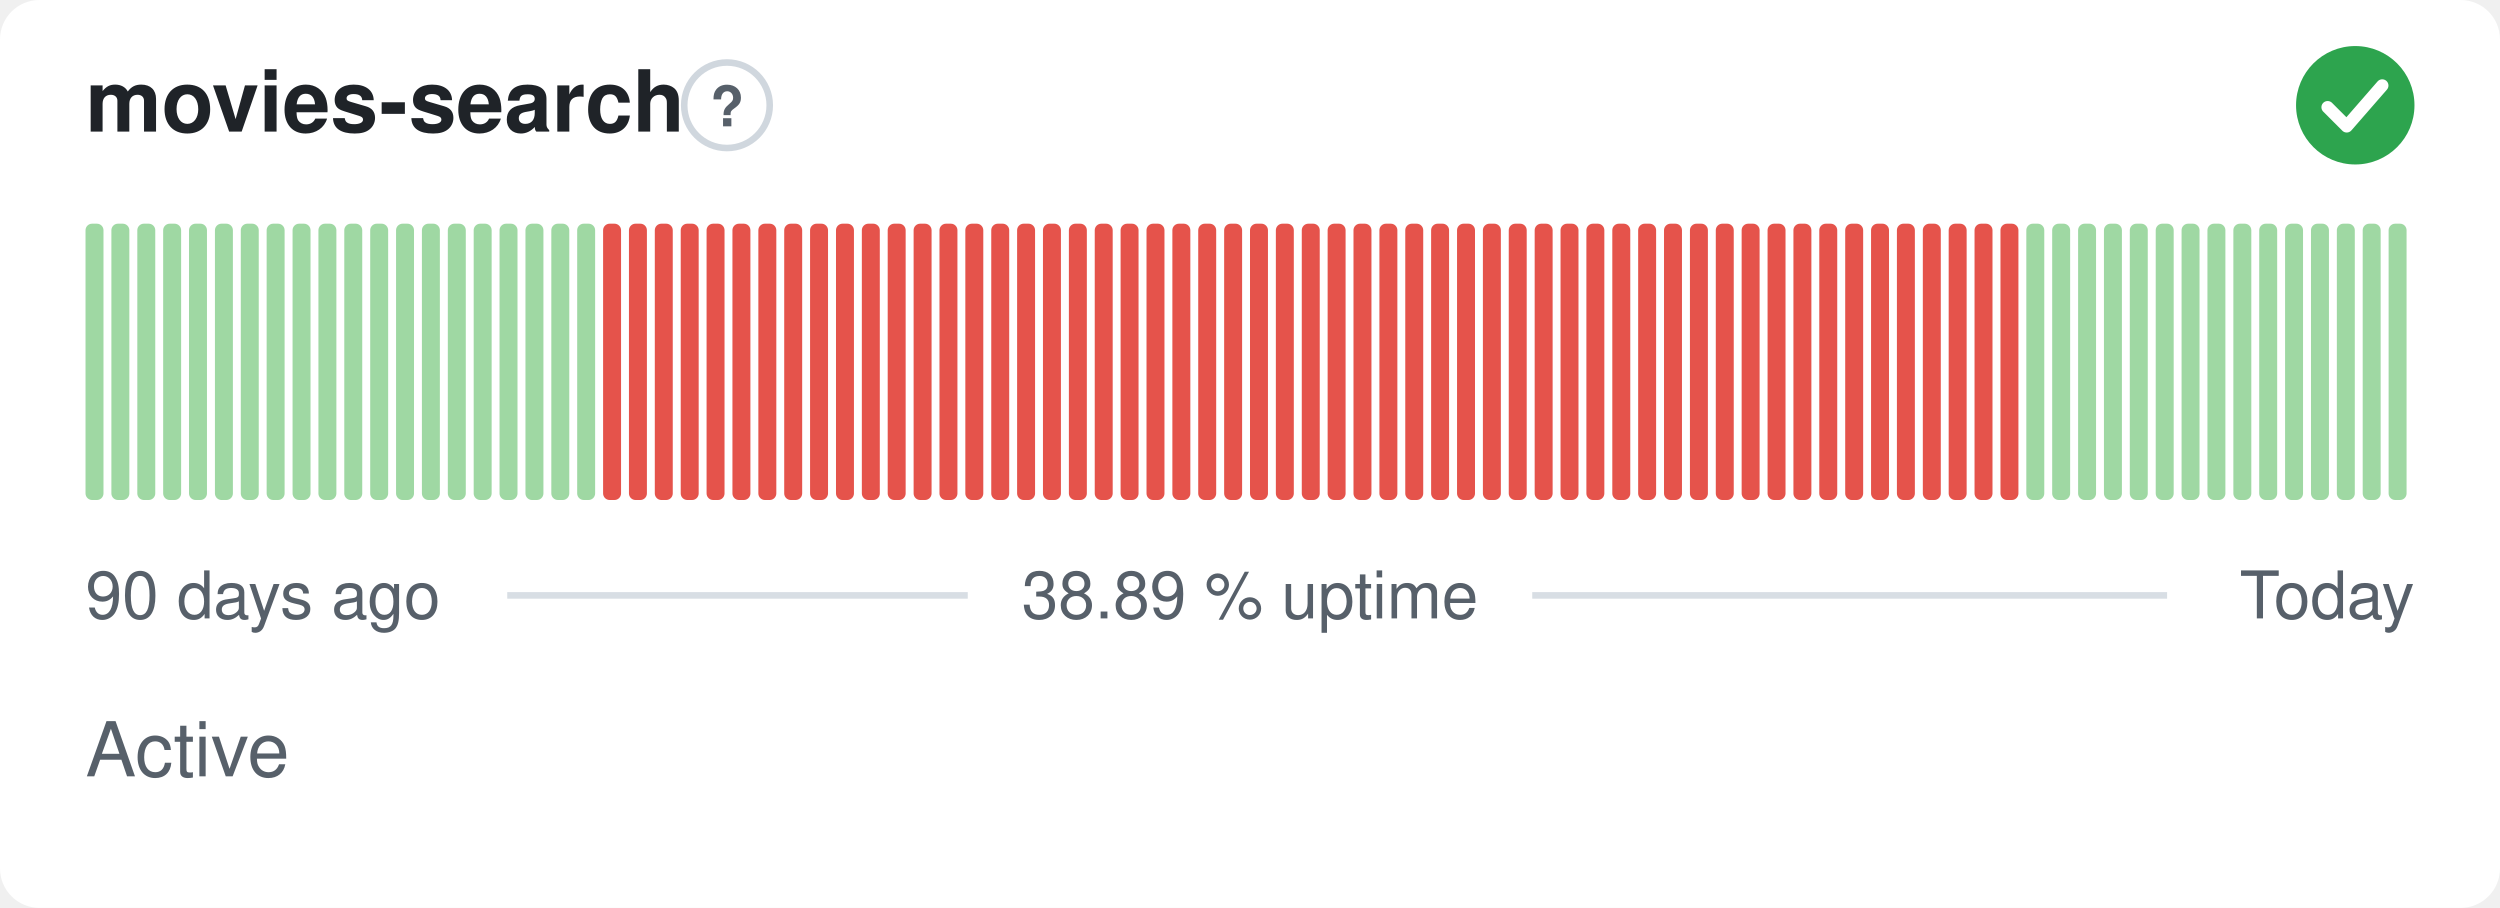
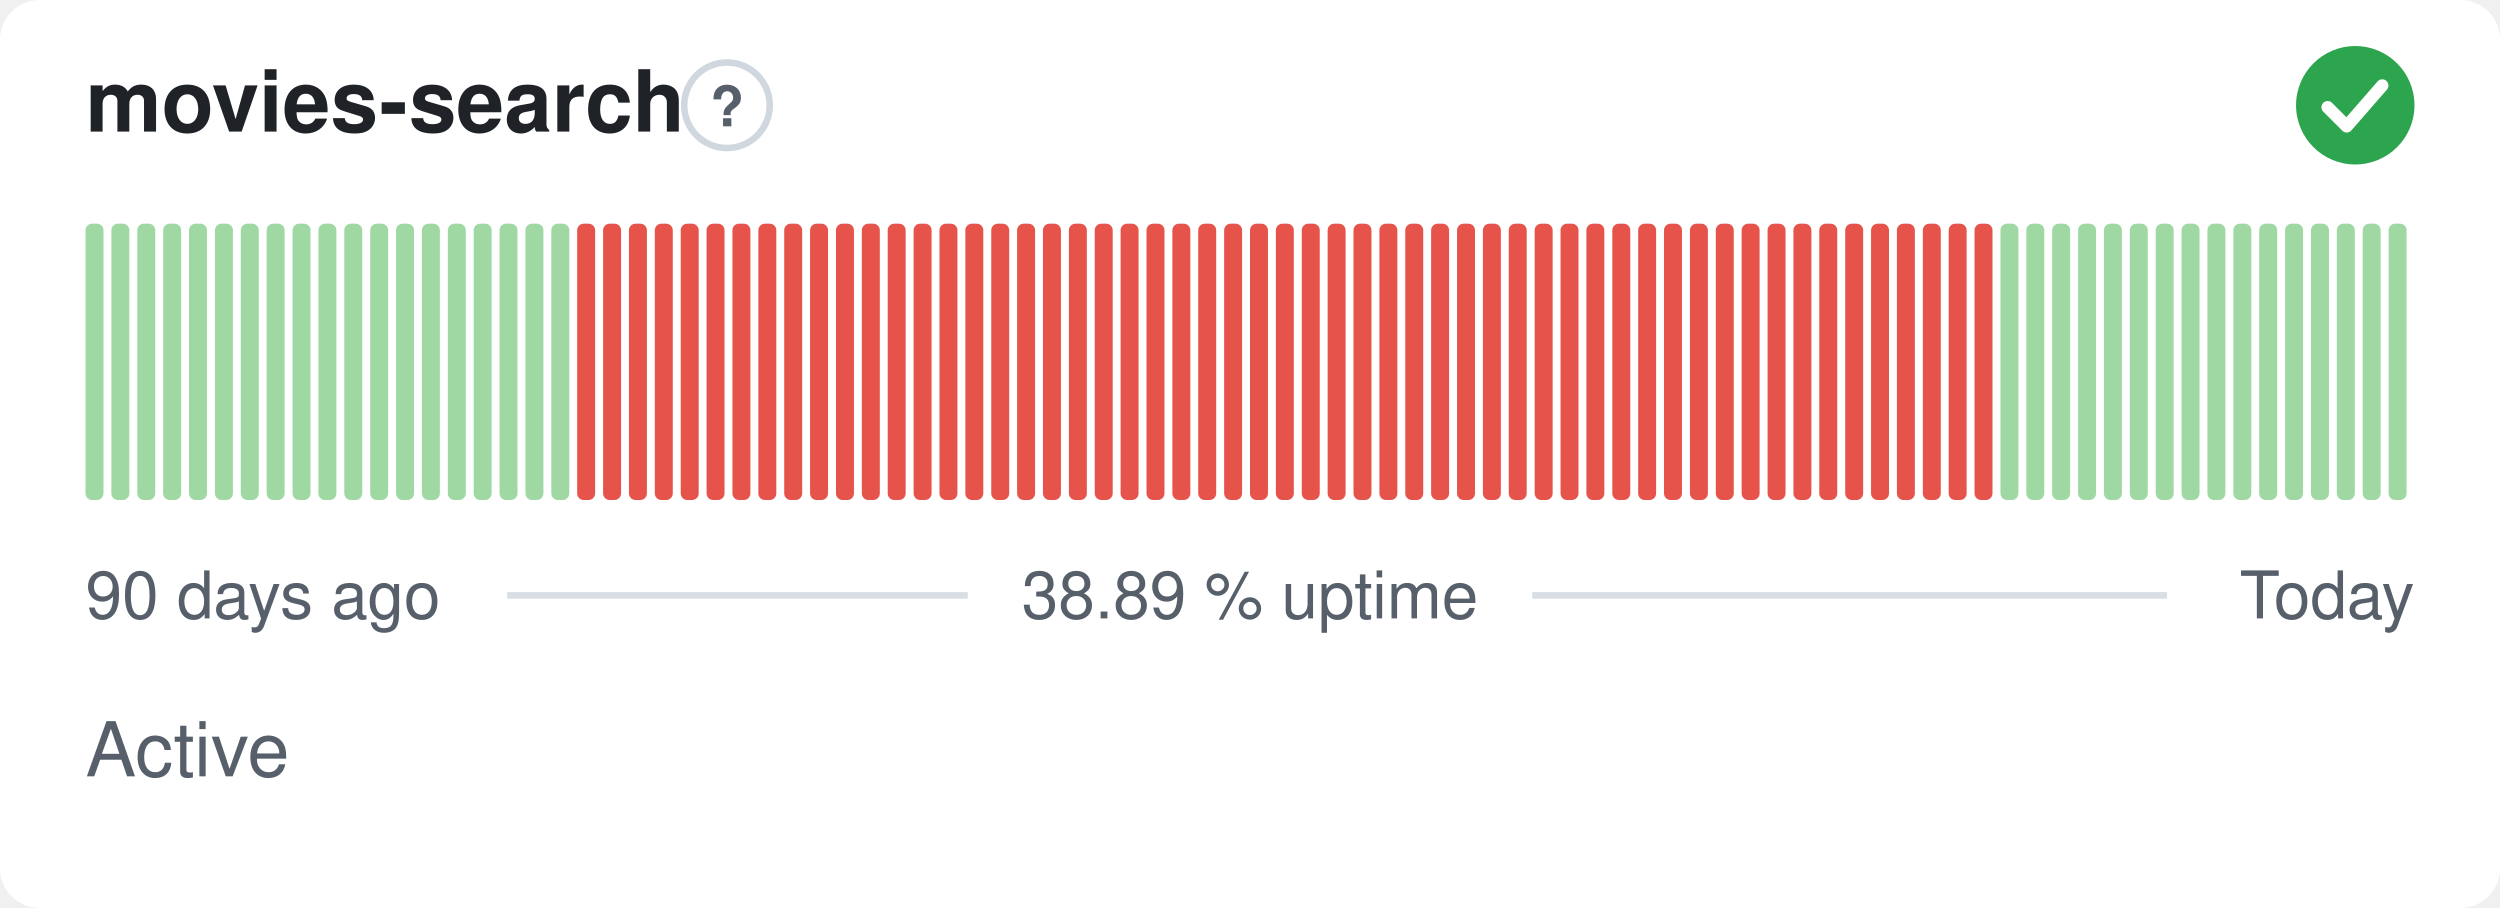
<svg xmlns="http://www.w3.org/2000/svg" width="380" height="138" viewBox="0 0 380 138" role="img" aria-label="movies-search: Active, 38.89 % uptime over the last 90 days" font-family="-apple-system,BlinkMacSystemFont,'Segoe UI',Helvetica,Arial,sans-serif">
  <style>
    @media (prefers-color-scheme: dark) {
      .bg { fill: #0d1117 }
      .title { fill: #e6edf3 }
      .muted { fill: #8b949e }
      .hint { stroke: #30363d }
      .rule { stroke: #30363d }
      .nodata { fill: #21262d }
    }
  </style>
  <rect class="bg" width="380" height="138" rx="6" fill="#ffffff" />
  <text class="title" x="13" y="20" font-size="13" font-weight="600" fill="#1f2328">movies-search</text>
  <circle class="hint" cx="110.5" cy="16" r="6.5" fill="none" stroke="#d0d7de" stroke-width="1" />
  <text class="muted" x="110.5" y="19.2" text-anchor="middle" font-size="8.5" font-weight="700" fill="#57606a">?</text>
  <circle cx="358" cy="16" r="9" fill="#2da44e" />
  <path d="M353.80 16.30l2.90 2.90 5.40 -6.20" fill="none" stroke="#fff" stroke-width="1.89" stroke-linecap="round" stroke-linejoin="round" />
  <rect x="13.00" y="34.00" width="2.73" height="42.00" rx="1" fill="#9fd8a3" />
  <rect x="16.93" y="34.00" width="2.73" height="42.00" rx="1" fill="#9fd8a3" />
  <rect x="20.87" y="34.00" width="2.73" height="42.00" rx="1" fill="#9fd8a3" />
  <rect x="24.80" y="34.00" width="2.73" height="42.00" rx="1" fill="#9fd8a3" />
  <rect x="28.73" y="34.00" width="2.73" height="42.00" rx="1" fill="#9fd8a3" />
  <rect x="32.67" y="34.00" width="2.73" height="42.00" rx="1" fill="#9fd8a3" />
  <rect x="36.60" y="34.00" width="2.73" height="42.00" rx="1" fill="#9fd8a3" />
  <rect x="40.53" y="34.00" width="2.73" height="42.00" rx="1" fill="#9fd8a3" />
  <rect x="44.47" y="34.00" width="2.73" height="42.00" rx="1" fill="#9fd8a3" />
  <rect x="48.40" y="34.00" width="2.73" height="42.00" rx="1" fill="#9fd8a3" />
  <rect x="52.33" y="34.00" width="2.73" height="42.00" rx="1" fill="#9fd8a3" />
  <rect x="56.27" y="34.00" width="2.73" height="42.00" rx="1" fill="#9fd8a3" />
  <rect x="60.20" y="34.00" width="2.73" height="42.00" rx="1" fill="#9fd8a3" />
  <rect x="64.13" y="34.00" width="2.73" height="42.00" rx="1" fill="#9fd8a3" />
  <rect x="68.07" y="34.00" width="2.73" height="42.00" rx="1" fill="#9fd8a3" />
  <rect x="72.00" y="34.00" width="2.73" height="42.00" rx="1" fill="#9fd8a3" />
  <rect x="75.93" y="34.00" width="2.73" height="42.00" rx="1" fill="#9fd8a3" />
  <rect x="79.87" y="34.00" width="2.73" height="42.00" rx="1" fill="#9fd8a3" />
  <rect x="83.80" y="34.00" width="2.73" height="42.00" rx="1" fill="#9fd8a3" />
-   <rect x="87.73" y="34.00" width="2.73" height="42.00" rx="1" fill="#9fd8a3" />
+   <rect x="87.73" y="34.00" width="2.73" height="42.00" rx="1" fill="#e5534b" />
  <rect x="91.67" y="34.00" width="2.73" height="42.00" rx="1" fill="#e5534b" />
  <rect x="95.60" y="34.00" width="2.73" height="42.00" rx="1" fill="#e5534b" />
  <rect x="99.53" y="34.00" width="2.73" height="42.00" rx="1" fill="#e5534b" />
  <rect x="103.47" y="34.00" width="2.73" height="42.00" rx="1" fill="#e5534b" />
  <rect x="107.40" y="34.00" width="2.73" height="42.00" rx="1" fill="#e5534b" />
  <rect x="111.33" y="34.00" width="2.73" height="42.00" rx="1" fill="#e5534b" />
  <rect x="115.27" y="34.00" width="2.73" height="42.00" rx="1" fill="#e5534b" />
  <rect x="119.20" y="34.00" width="2.73" height="42.00" rx="1" fill="#e5534b" />
  <rect x="123.13" y="34.00" width="2.73" height="42.00" rx="1" fill="#e5534b" />
  <rect x="127.07" y="34.00" width="2.73" height="42.00" rx="1" fill="#e5534b" />
  <rect x="131.00" y="34.00" width="2.73" height="42.00" rx="1" fill="#e5534b" />
  <rect x="134.93" y="34.00" width="2.73" height="42.00" rx="1" fill="#e5534b" />
  <rect x="138.87" y="34.00" width="2.73" height="42.00" rx="1" fill="#e5534b" />
  <rect x="142.80" y="34.00" width="2.73" height="42.00" rx="1" fill="#e5534b" />
  <rect x="146.73" y="34.00" width="2.73" height="42.00" rx="1" fill="#e5534b" />
  <rect x="150.67" y="34.00" width="2.73" height="42.00" rx="1" fill="#e5534b" />
  <rect x="154.60" y="34.00" width="2.73" height="42.00" rx="1" fill="#e5534b" />
  <rect x="158.53" y="34.00" width="2.73" height="42.00" rx="1" fill="#e5534b" />
  <rect x="162.47" y="34.00" width="2.73" height="42.00" rx="1" fill="#e5534b" />
  <rect x="166.40" y="34.00" width="2.73" height="42.00" rx="1" fill="#e5534b" />
  <rect x="170.33" y="34.00" width="2.73" height="42.00" rx="1" fill="#e5534b" />
  <rect x="174.27" y="34.00" width="2.73" height="42.00" rx="1" fill="#e5534b" />
  <rect x="178.20" y="34.00" width="2.73" height="42.00" rx="1" fill="#e5534b" />
  <rect x="182.13" y="34.00" width="2.73" height="42.00" rx="1" fill="#e5534b" />
  <rect x="186.07" y="34.00" width="2.73" height="42.00" rx="1" fill="#e5534b" />
  <rect x="190.00" y="34.00" width="2.73" height="42.00" rx="1" fill="#e5534b" />
  <rect x="193.93" y="34.00" width="2.73" height="42.00" rx="1" fill="#e5534b" />
  <rect x="197.87" y="34.00" width="2.73" height="42.00" rx="1" fill="#e5534b" />
  <rect x="201.80" y="34.00" width="2.73" height="42.00" rx="1" fill="#e5534b" />
  <rect x="205.73" y="34.00" width="2.73" height="42.00" rx="1" fill="#e5534b" />
  <rect x="209.67" y="34.00" width="2.73" height="42.00" rx="1" fill="#e5534b" />
  <rect x="213.60" y="34.00" width="2.73" height="42.00" rx="1" fill="#e5534b" />
  <rect x="217.53" y="34.00" width="2.73" height="42.00" rx="1" fill="#e5534b" />
  <rect x="221.47" y="34.00" width="2.73" height="42.00" rx="1" fill="#e5534b" />
  <rect x="225.40" y="34.00" width="2.73" height="42.00" rx="1" fill="#e5534b" />
  <rect x="229.33" y="34.00" width="2.73" height="42.00" rx="1" fill="#e5534b" />
  <rect x="233.27" y="34.00" width="2.73" height="42.00" rx="1" fill="#e5534b" />
  <rect x="237.20" y="34.00" width="2.73" height="42.00" rx="1" fill="#e5534b" />
  <rect x="241.13" y="34.00" width="2.73" height="42.00" rx="1" fill="#e5534b" />
  <rect x="245.07" y="34.00" width="2.73" height="42.00" rx="1" fill="#e5534b" />
  <rect x="249.00" y="34.00" width="2.73" height="42.00" rx="1" fill="#e5534b" />
  <rect x="252.93" y="34.00" width="2.73" height="42.00" rx="1" fill="#e5534b" />
  <rect x="256.87" y="34.00" width="2.73" height="42.00" rx="1" fill="#e5534b" />
  <rect x="260.80" y="34.00" width="2.73" height="42.00" rx="1" fill="#e5534b" />
  <rect x="264.73" y="34.00" width="2.73" height="42.00" rx="1" fill="#e5534b" />
  <rect x="268.67" y="34.00" width="2.73" height="42.00" rx="1" fill="#e5534b" />
  <rect x="272.60" y="34.00" width="2.73" height="42.00" rx="1" fill="#e5534b" />
  <rect x="276.53" y="34.00" width="2.73" height="42.00" rx="1" fill="#e5534b" />
  <rect x="280.47" y="34.00" width="2.73" height="42.00" rx="1" fill="#e5534b" />
  <rect x="284.40" y="34.00" width="2.73" height="42.00" rx="1" fill="#e5534b" />
  <rect x="288.33" y="34.00" width="2.73" height="42.00" rx="1" fill="#e5534b" />
  <rect x="292.27" y="34.00" width="2.73" height="42.00" rx="1" fill="#e5534b" />
  <rect x="296.20" y="34.00" width="2.73" height="42.00" rx="1" fill="#e5534b" />
  <rect x="300.13" y="34.00" width="2.73" height="42.00" rx="1" fill="#e5534b" />
-   <rect x="304.07" y="34.00" width="2.73" height="42.00" rx="1" fill="#e5534b" />
+   <rect x="304.07" y="34.00" width="2.73" height="42.00" rx="1" fill="#9fd8a3" />
  <rect x="308.00" y="34.00" width="2.73" height="42.00" rx="1" fill="#9fd8a3" />
  <rect x="311.93" y="34.00" width="2.73" height="42.00" rx="1" fill="#9fd8a3" />
  <rect x="315.87" y="34.00" width="2.73" height="42.00" rx="1" fill="#9fd8a3" />
  <rect x="319.80" y="34.00" width="2.73" height="42.00" rx="1" fill="#9fd8a3" />
  <rect x="323.73" y="34.00" width="2.73" height="42.00" rx="1" fill="#9fd8a3" />
  <rect x="327.67" y="34.00" width="2.73" height="42.00" rx="1" fill="#9fd8a3" />
  <rect x="331.60" y="34.00" width="2.73" height="42.00" rx="1" fill="#9fd8a3" />
  <rect x="335.53" y="34.00" width="2.73" height="42.00" rx="1" fill="#9fd8a3" />
  <rect x="339.47" y="34.00" width="2.73" height="42.00" rx="1" fill="#9fd8a3" />
  <rect x="343.40" y="34.00" width="2.73" height="42.00" rx="1" fill="#9fd8a3" />
  <rect x="347.33" y="34.00" width="2.73" height="42.00" rx="1" fill="#9fd8a3" />
  <rect x="351.27" y="34.00" width="2.73" height="42.00" rx="1" fill="#9fd8a3" />
  <rect x="355.20" y="34.00" width="2.73" height="42.00" rx="1" fill="#9fd8a3" />
  <rect x="359.13" y="34.00" width="2.73" height="42.00" rx="1" fill="#9fd8a3" />
  <rect x="363.07" y="34.00" width="2.73" height="42.00" rx="1" fill="#9fd8a3" />
  <text class="muted" x="13" y="94" font-size="10" fill="#57606a">90 days ago</text>
  <text class="muted" x="190" y="94" text-anchor="middle" font-size="10" fill="#57606a">38.89 % uptime</text>
  <text class="muted" x="367" y="94" text-anchor="end" font-size="10" fill="#57606a">Today</text>
  <line class="rule" x1="77.1" y1="90.5" x2="147.1" y2="90.5" stroke="#d8dee4" stroke-width="1" />
  <line class="rule" x1="232.9" y1="90.5" x2="329.4" y2="90.5" stroke="#d8dee4" stroke-width="1" />
  <text class="muted" x="13" y="118" font-size="11.5" fill="#57606a">Active</text>
</svg>
